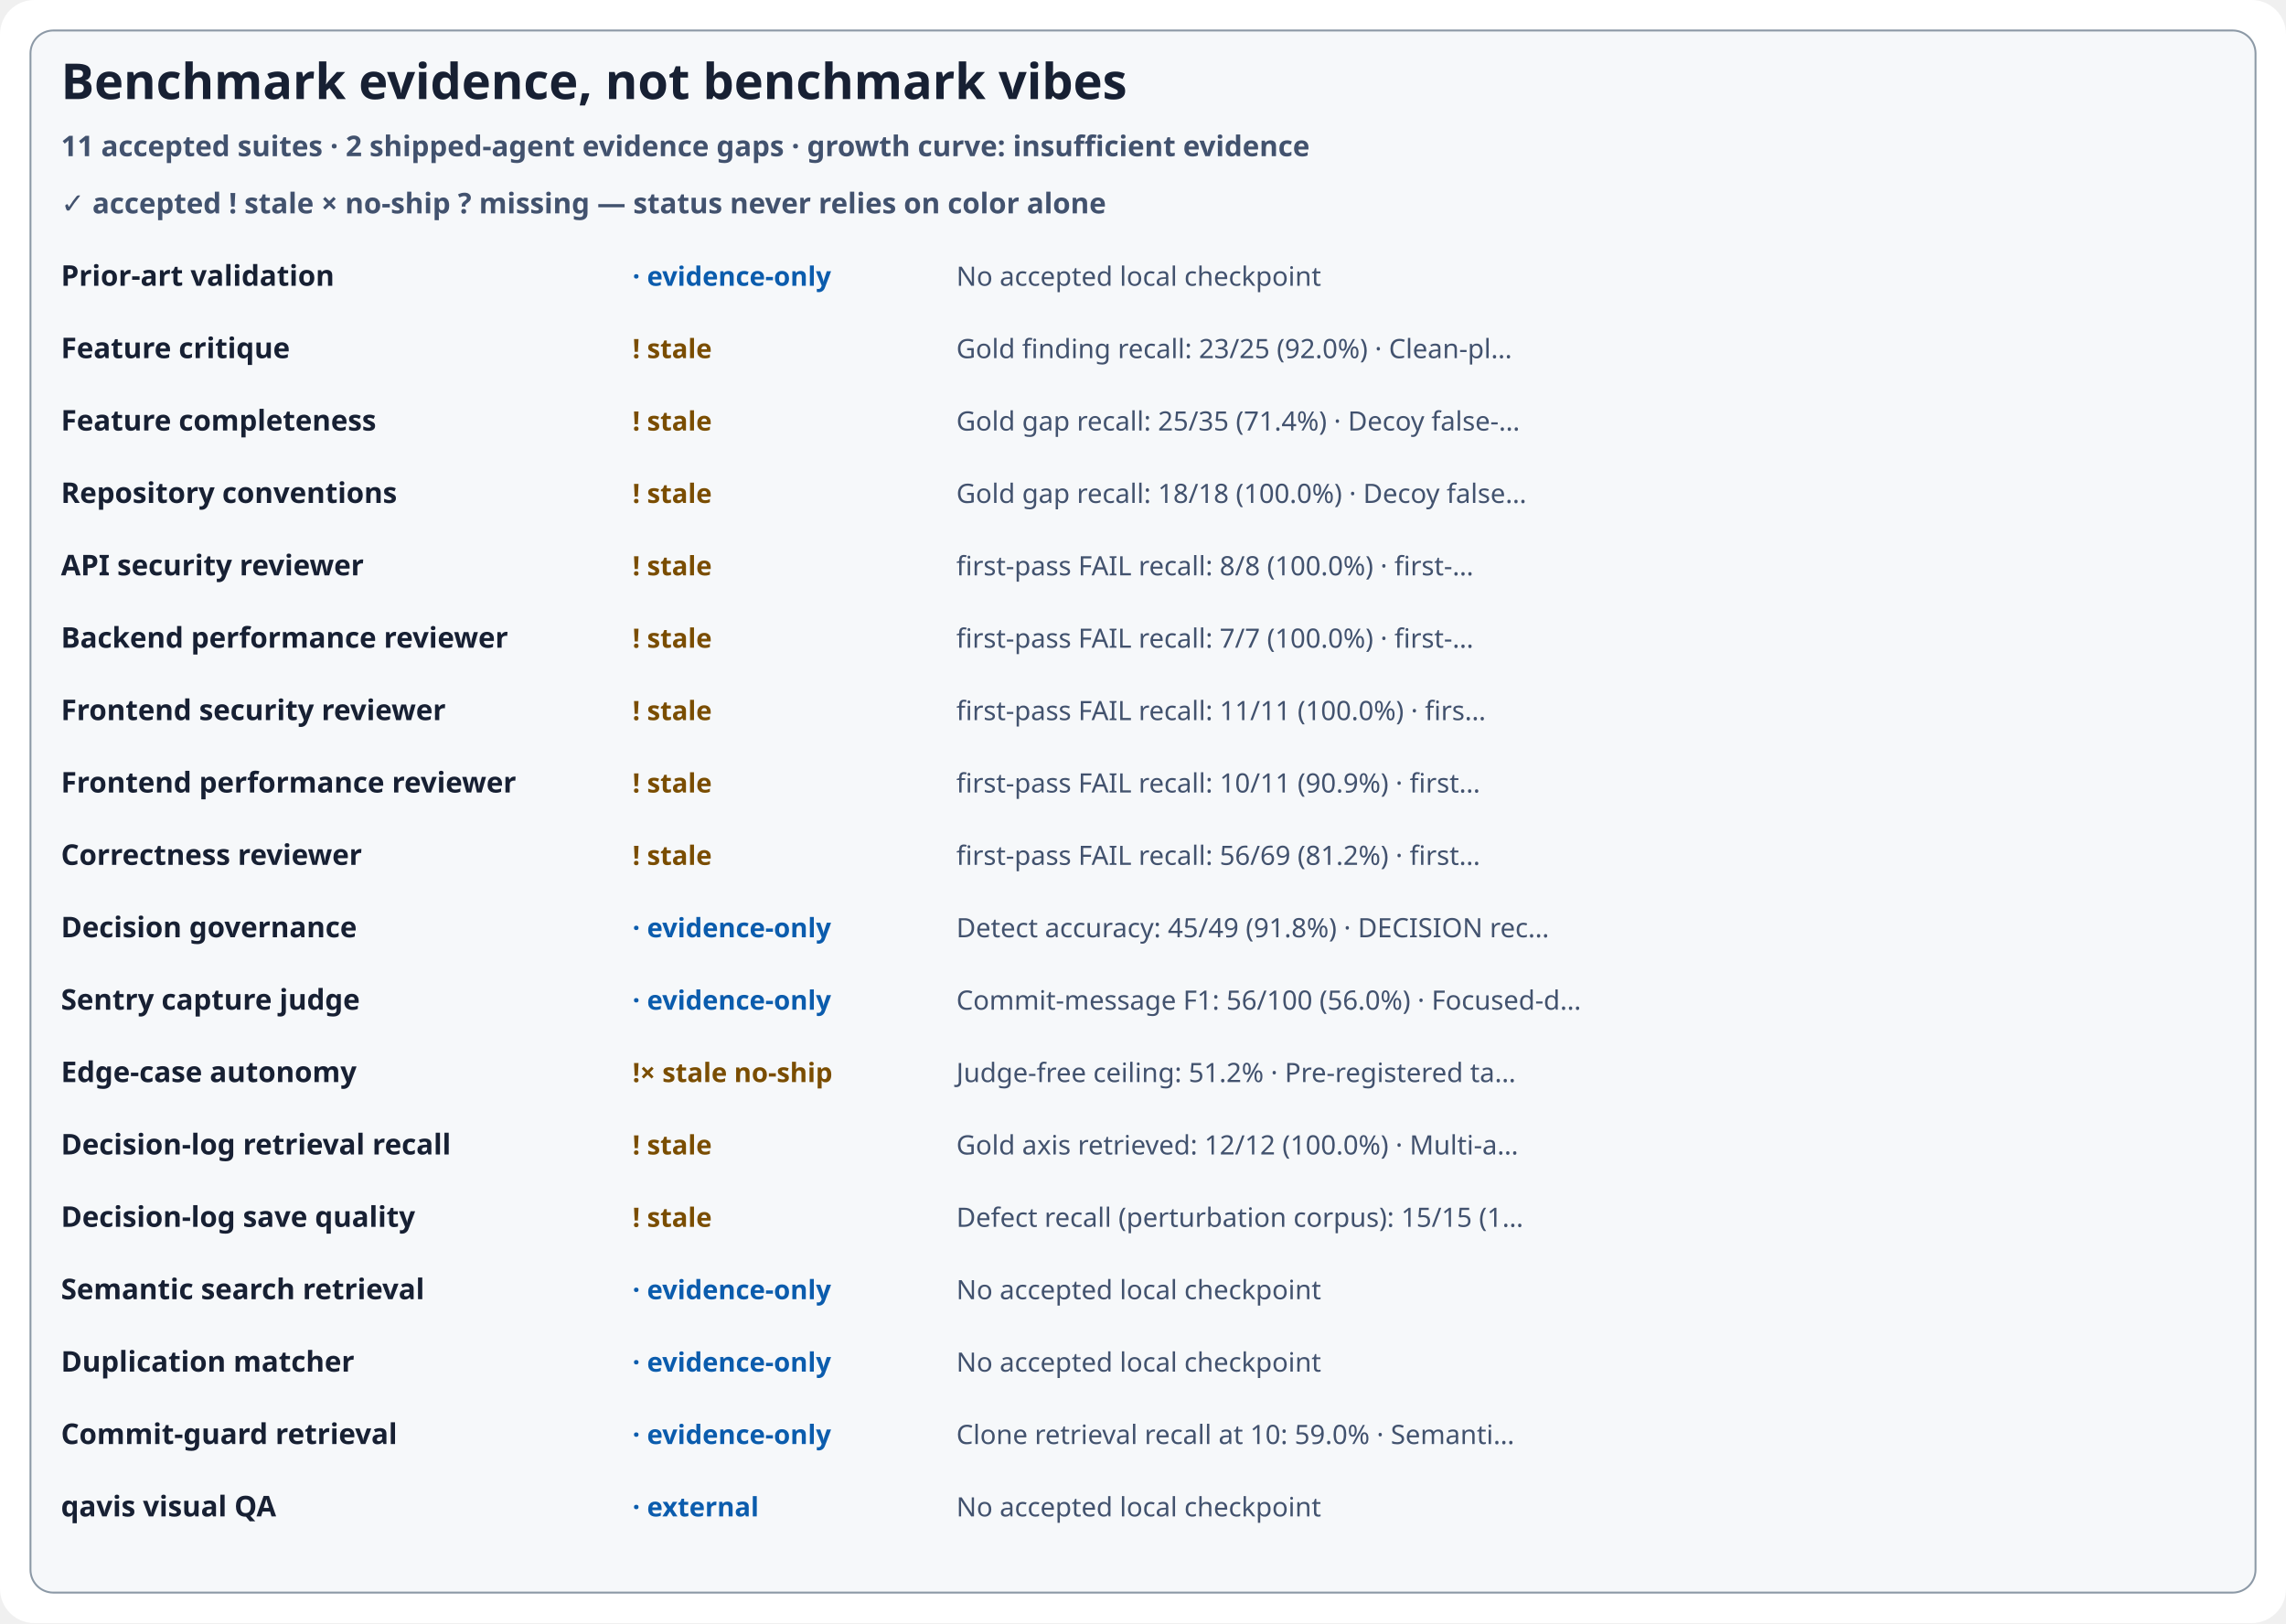
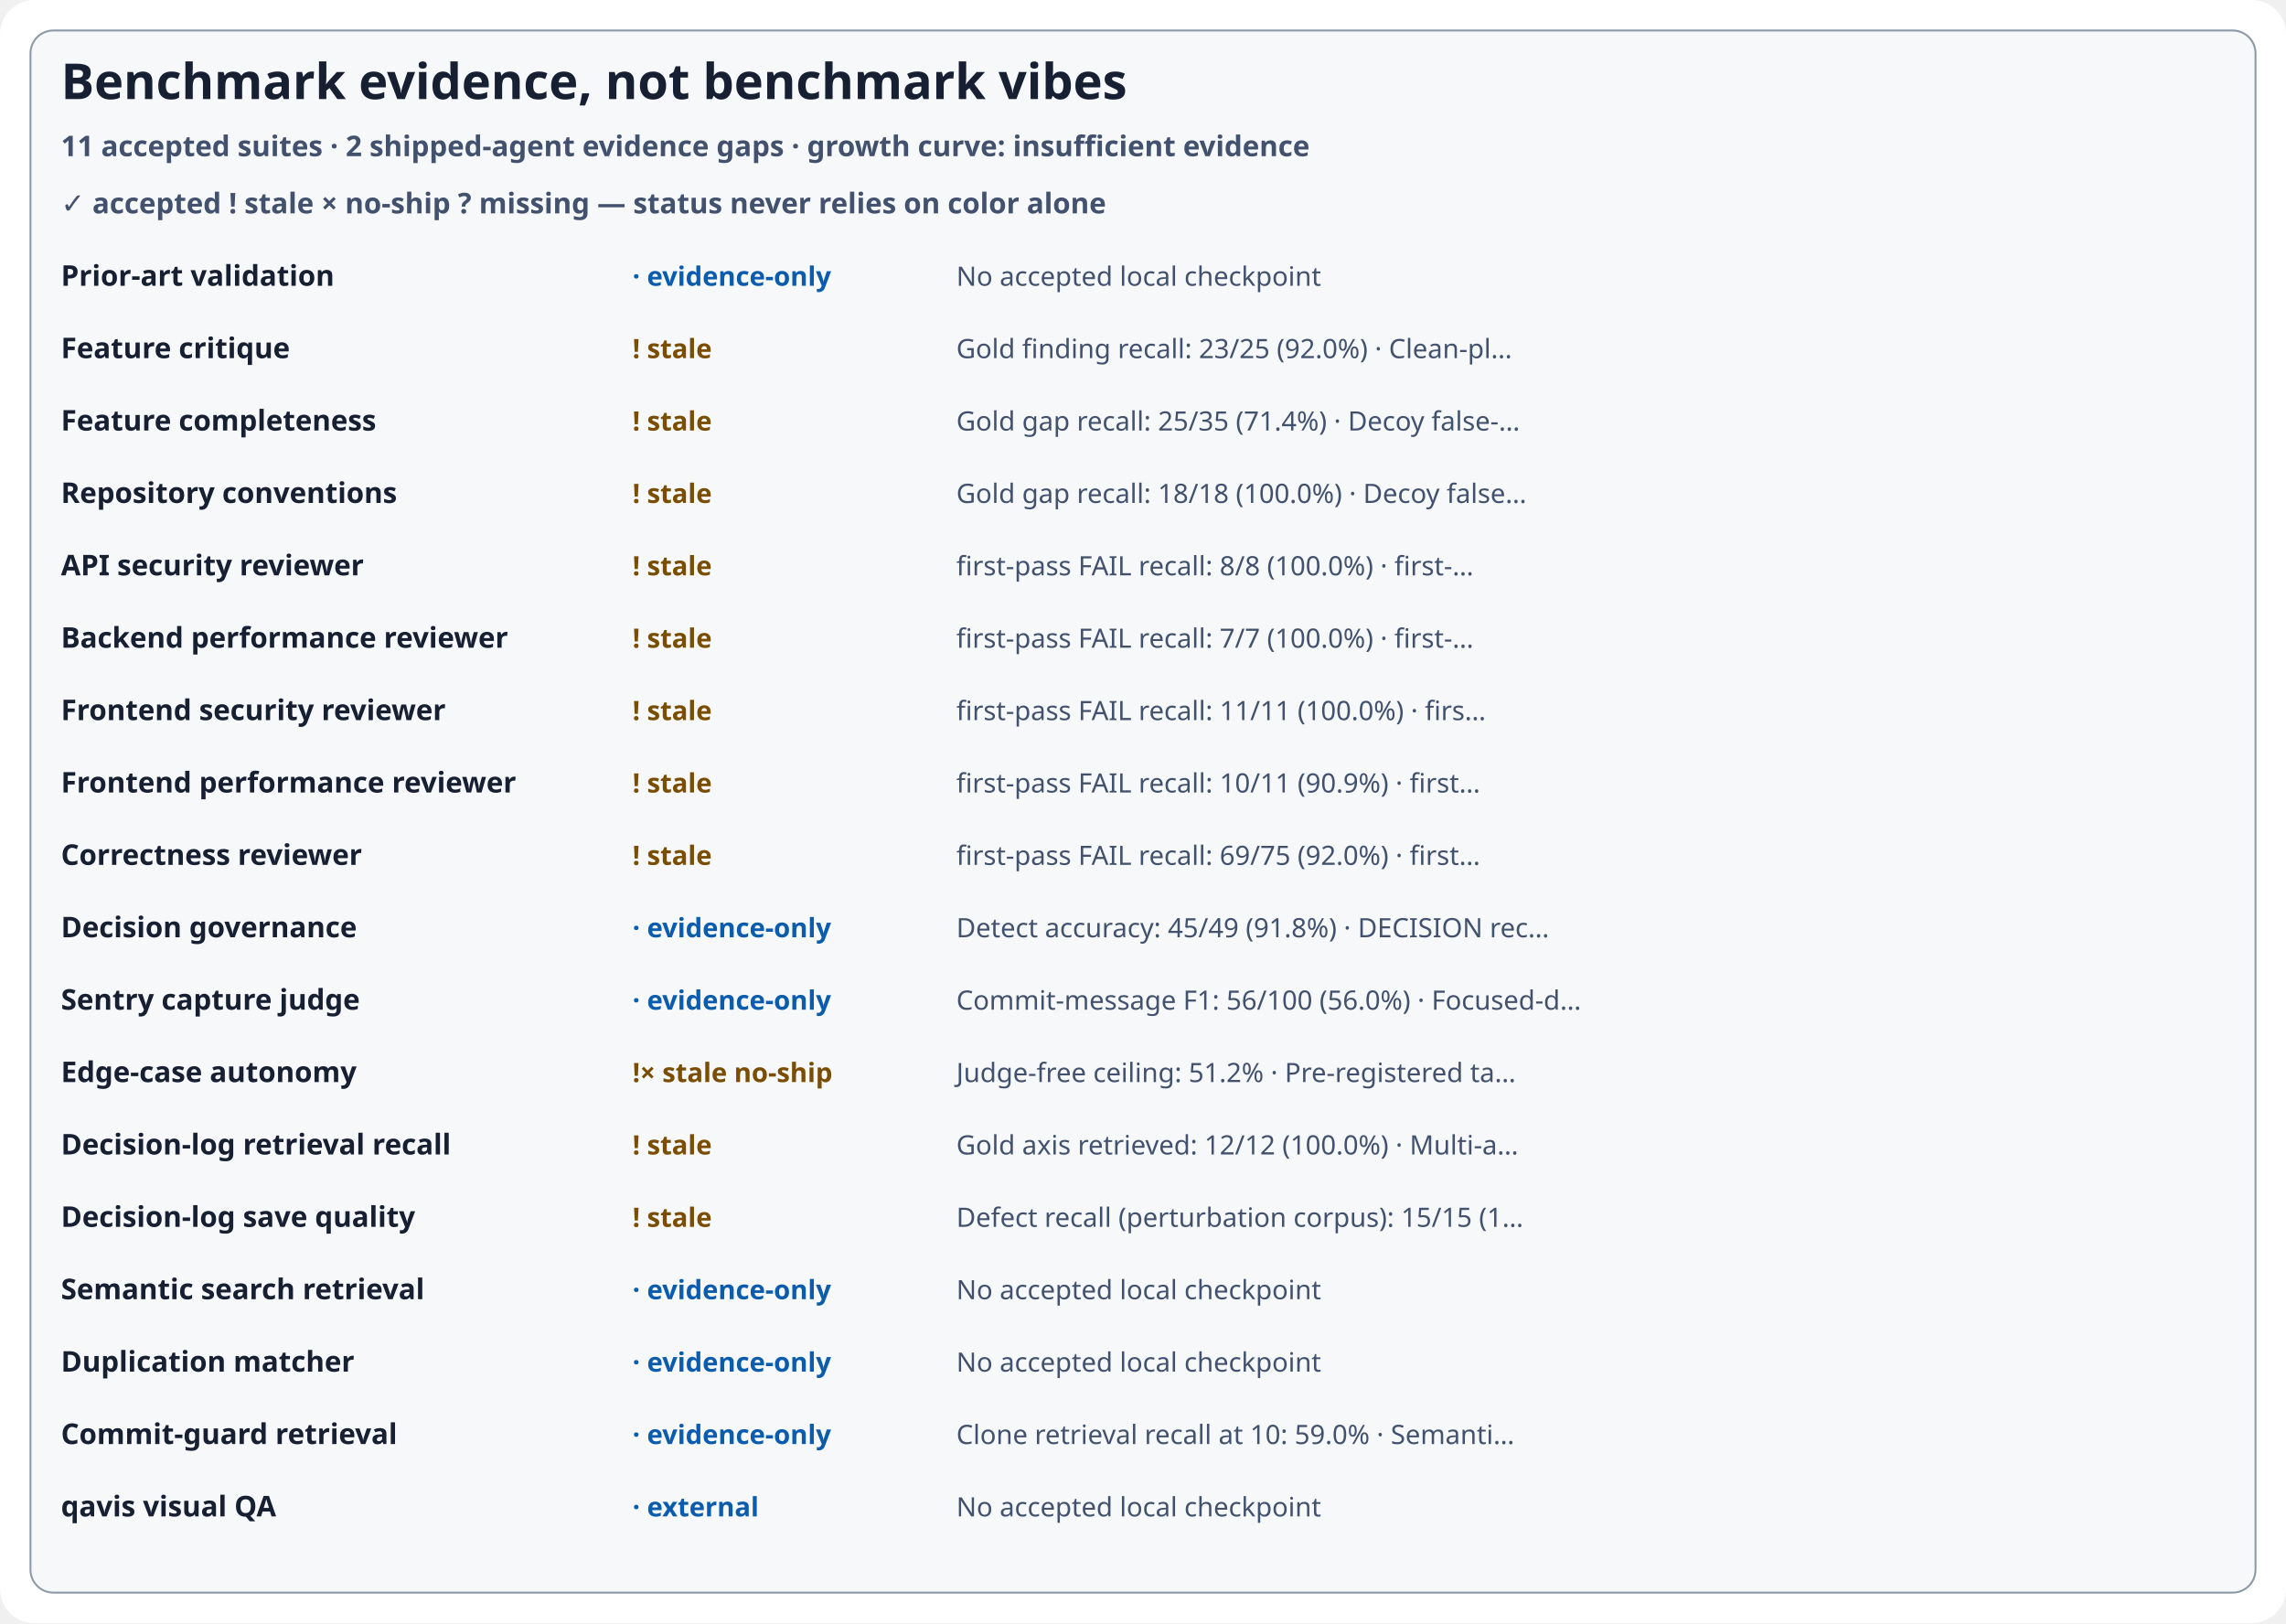
<svg xmlns="http://www.w3.org/2000/svg" width="1200" height="852" viewBox="0 0 1200 852" role="img" aria-labelledby="title desc">
  <style>
  .title{font:700 26px ui-sans-serif,system-ui;fill:#172033} .summary{font:600 15px ui-sans-serif,system-ui;fill:#42526E}
  .suite{font:600 15px ui-sans-serif,system-ui;fill:#172033} .metric{font:14px ui-sans-serif,system-ui;fill:#42526E}
  .status{font:700 14px ui-sans-serif,system-ui}.good{fill:#146B3A}.warn{fill:#7A4D00}.bad{fill:#A61B1B}.info{fill:#0B5CAD}
</style>
  <rect width="1200" height="852" rx="18" fill="#FFFFFF" />
  <rect x="16" y="16" width="1168" height="820" rx="12" fill="#F6F8FA" stroke="#8C99A6" />
  <text class="title" x="32" y="52">Benchmark evidence, not benchmark vibes</text>
  <text class="summary" x="32" y="82">11 accepted suites · 2 shipped-agent evidence gaps · growth curve: insufficient evidence</text>
  <text class="summary" x="32" y="112">✓ accepted   ! stale   × no-ship   ? missing — status never relies on color alone</text>
  <g transform="translate(32 150)">
    <text class="suite" y="0">Prior-art validation</text>
    <text class="status info" x="300" y="0">· evidence-only</text>
    <text class="metric" x="470" y="0">No accepted local checkpoint</text>
  </g>
  <g transform="translate(32 188)">
    <text class="suite" y="0">Feature critique</text>
    <text class="status warn" x="300" y="0">! stale</text>
    <text class="metric" x="470" y="0">Gold finding recall: 23/25 (92.0%) · Clean-pl…</text>
  </g>
  <g transform="translate(32 226)">
    <text class="suite" y="0">Feature completeness</text>
    <text class="status warn" x="300" y="0">! stale</text>
    <text class="metric" x="470" y="0">Gold gap recall: 25/35 (71.4%) · Decoy false-…</text>
  </g>
  <g transform="translate(32 264)">
    <text class="suite" y="0">Repository conventions</text>
    <text class="status warn" x="300" y="0">! stale</text>
    <text class="metric" x="470" y="0">Gold gap recall: 18/18 (100.0%) · Decoy false…</text>
  </g>
  <g transform="translate(32 302)">
    <text class="suite" y="0">API security reviewer</text>
    <text class="status warn" x="300" y="0">! stale</text>
    <text class="metric" x="470" y="0">first-pass FAIL recall: 8/8 (100.0%) · first-…</text>
  </g>
  <g transform="translate(32 340)">
    <text class="suite" y="0">Backend performance reviewer</text>
    <text class="status warn" x="300" y="0">! stale</text>
    <text class="metric" x="470" y="0">first-pass FAIL recall: 7/7 (100.0%) · first-…</text>
  </g>
  <g transform="translate(32 378)">
    <text class="suite" y="0">Frontend security reviewer</text>
    <text class="status warn" x="300" y="0">! stale</text>
    <text class="metric" x="470" y="0">first-pass FAIL recall: 11/11 (100.0%) · firs…</text>
  </g>
  <g transform="translate(32 416)">
    <text class="suite" y="0">Frontend performance reviewer</text>
    <text class="status warn" x="300" y="0">! stale</text>
    <text class="metric" x="470" y="0">first-pass FAIL recall: 10/11 (90.9%) · first…</text>
  </g>
  <g transform="translate(32 454)">
    <text class="suite" y="0">Correctness reviewer</text>
    <text class="status warn" x="300" y="0">! stale</text>
-     <text class="metric" x="470" y="0">first-pass FAIL recall: 56/69 (81.2%) · first…</text>
+     <text class="metric" x="470" y="0">first-pass FAIL recall: 69/75 (92.0%) · first…</text>
  </g>
  <g transform="translate(32 492)">
    <text class="suite" y="0">Decision governance</text>
    <text class="status info" x="300" y="0">· evidence-only</text>
    <text class="metric" x="470" y="0">Detect accuracy: 45/49 (91.8%) · DECISION rec…</text>
  </g>
  <g transform="translate(32 530)">
    <text class="suite" y="0">Sentry capture judge</text>
    <text class="status info" x="300" y="0">· evidence-only</text>
    <text class="metric" x="470" y="0">Commit-message F1: 56/100 (56.0%) · Focused-d…</text>
  </g>
  <g transform="translate(32 568)">
    <text class="suite" y="0">Edge-case autonomy</text>
    <text class="status warn" x="300" y="0">!× stale no-ship</text>
    <text class="metric" x="470" y="0">Judge-free ceiling: 51.2% · Pre-registered ta…</text>
  </g>
  <g transform="translate(32 606)">
    <text class="suite" y="0">Decision-log retrieval recall</text>
    <text class="status warn" x="300" y="0">! stale</text>
    <text class="metric" x="470" y="0">Gold axis retrieved: 12/12 (100.0%) · Multi-a…</text>
  </g>
  <g transform="translate(32 644)">
    <text class="suite" y="0">Decision-log save quality</text>
    <text class="status warn" x="300" y="0">! stale</text>
    <text class="metric" x="470" y="0">Defect recall (perturbation corpus): 15/15 (1…</text>
  </g>
  <g transform="translate(32 682)">
    <text class="suite" y="0">Semantic search retrieval</text>
    <text class="status info" x="300" y="0">· evidence-only</text>
    <text class="metric" x="470" y="0">No accepted local checkpoint</text>
  </g>
  <g transform="translate(32 720)">
    <text class="suite" y="0">Duplication matcher</text>
    <text class="status info" x="300" y="0">· evidence-only</text>
    <text class="metric" x="470" y="0">No accepted local checkpoint</text>
  </g>
  <g transform="translate(32 758)">
    <text class="suite" y="0">Commit-guard retrieval</text>
    <text class="status info" x="300" y="0">· evidence-only</text>
    <text class="metric" x="470" y="0">Clone retrieval recall at 10: 59.0% · Semanti…</text>
  </g>
  <g transform="translate(32 796)">
    <text class="suite" y="0">qavis visual QA</text>
    <text class="status info" x="300" y="0">· external</text>
    <text class="metric" x="470" y="0">No accepted local checkpoint</text>
  </g>
</svg>
